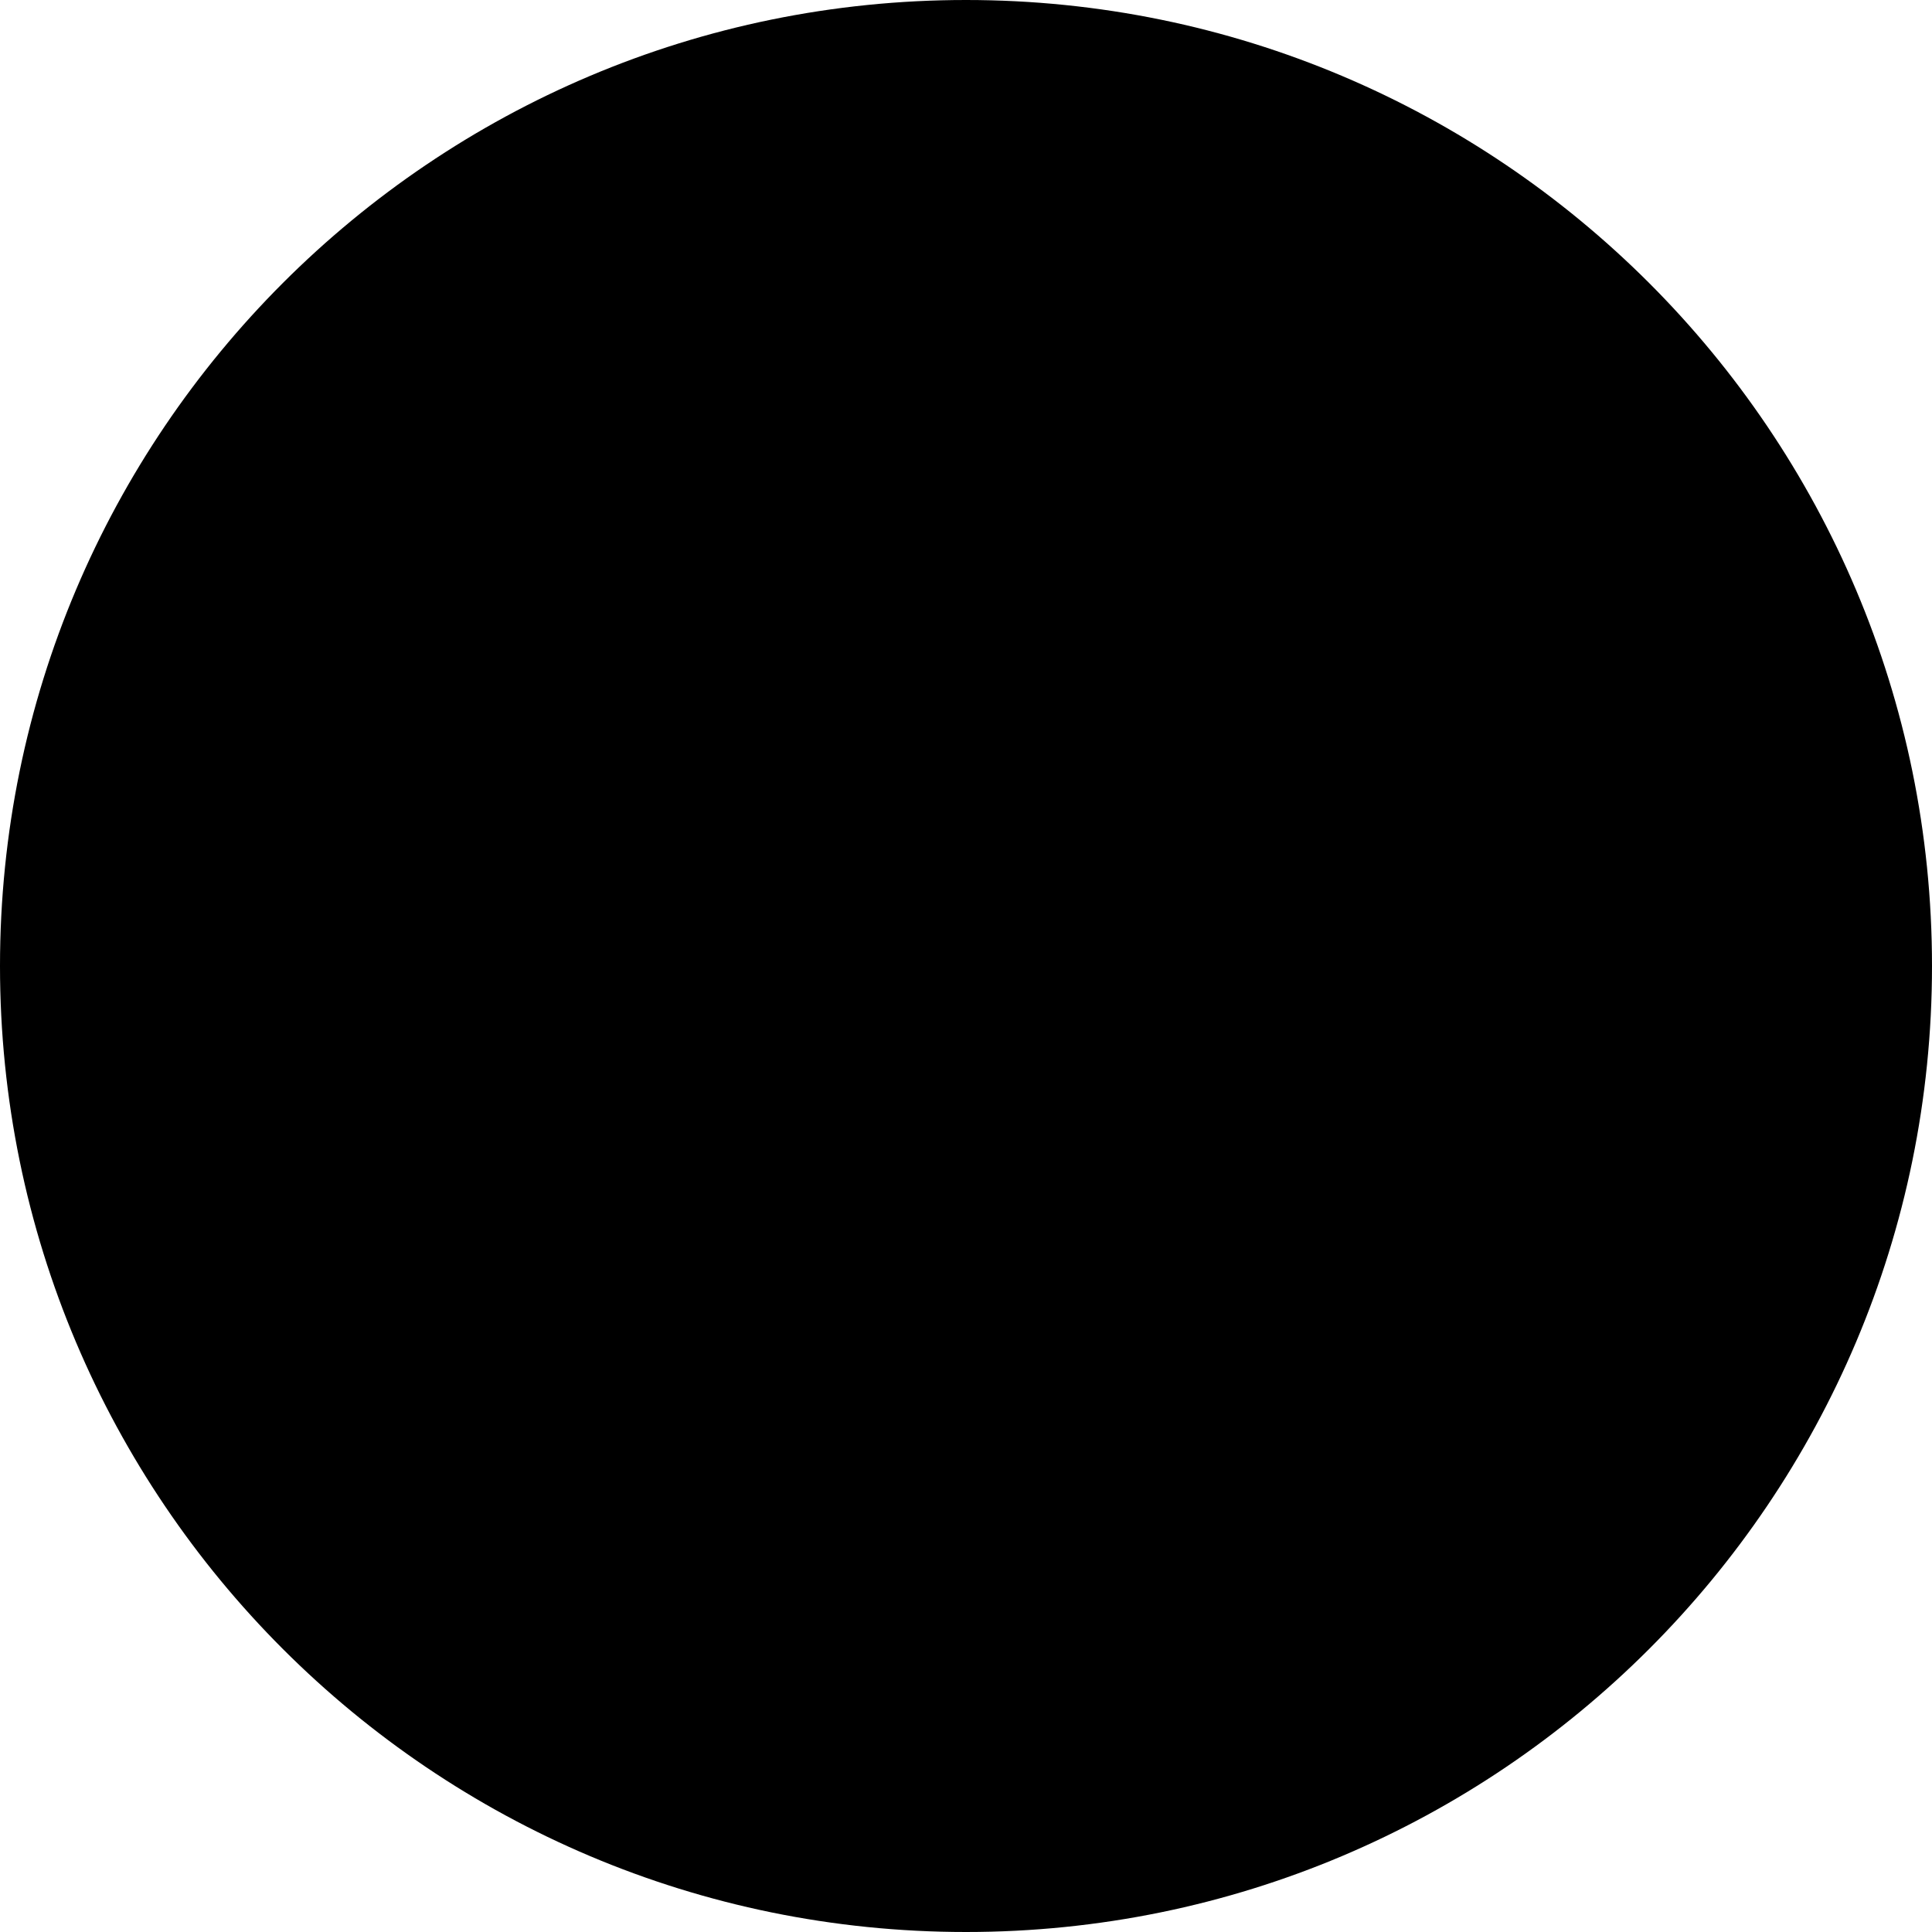
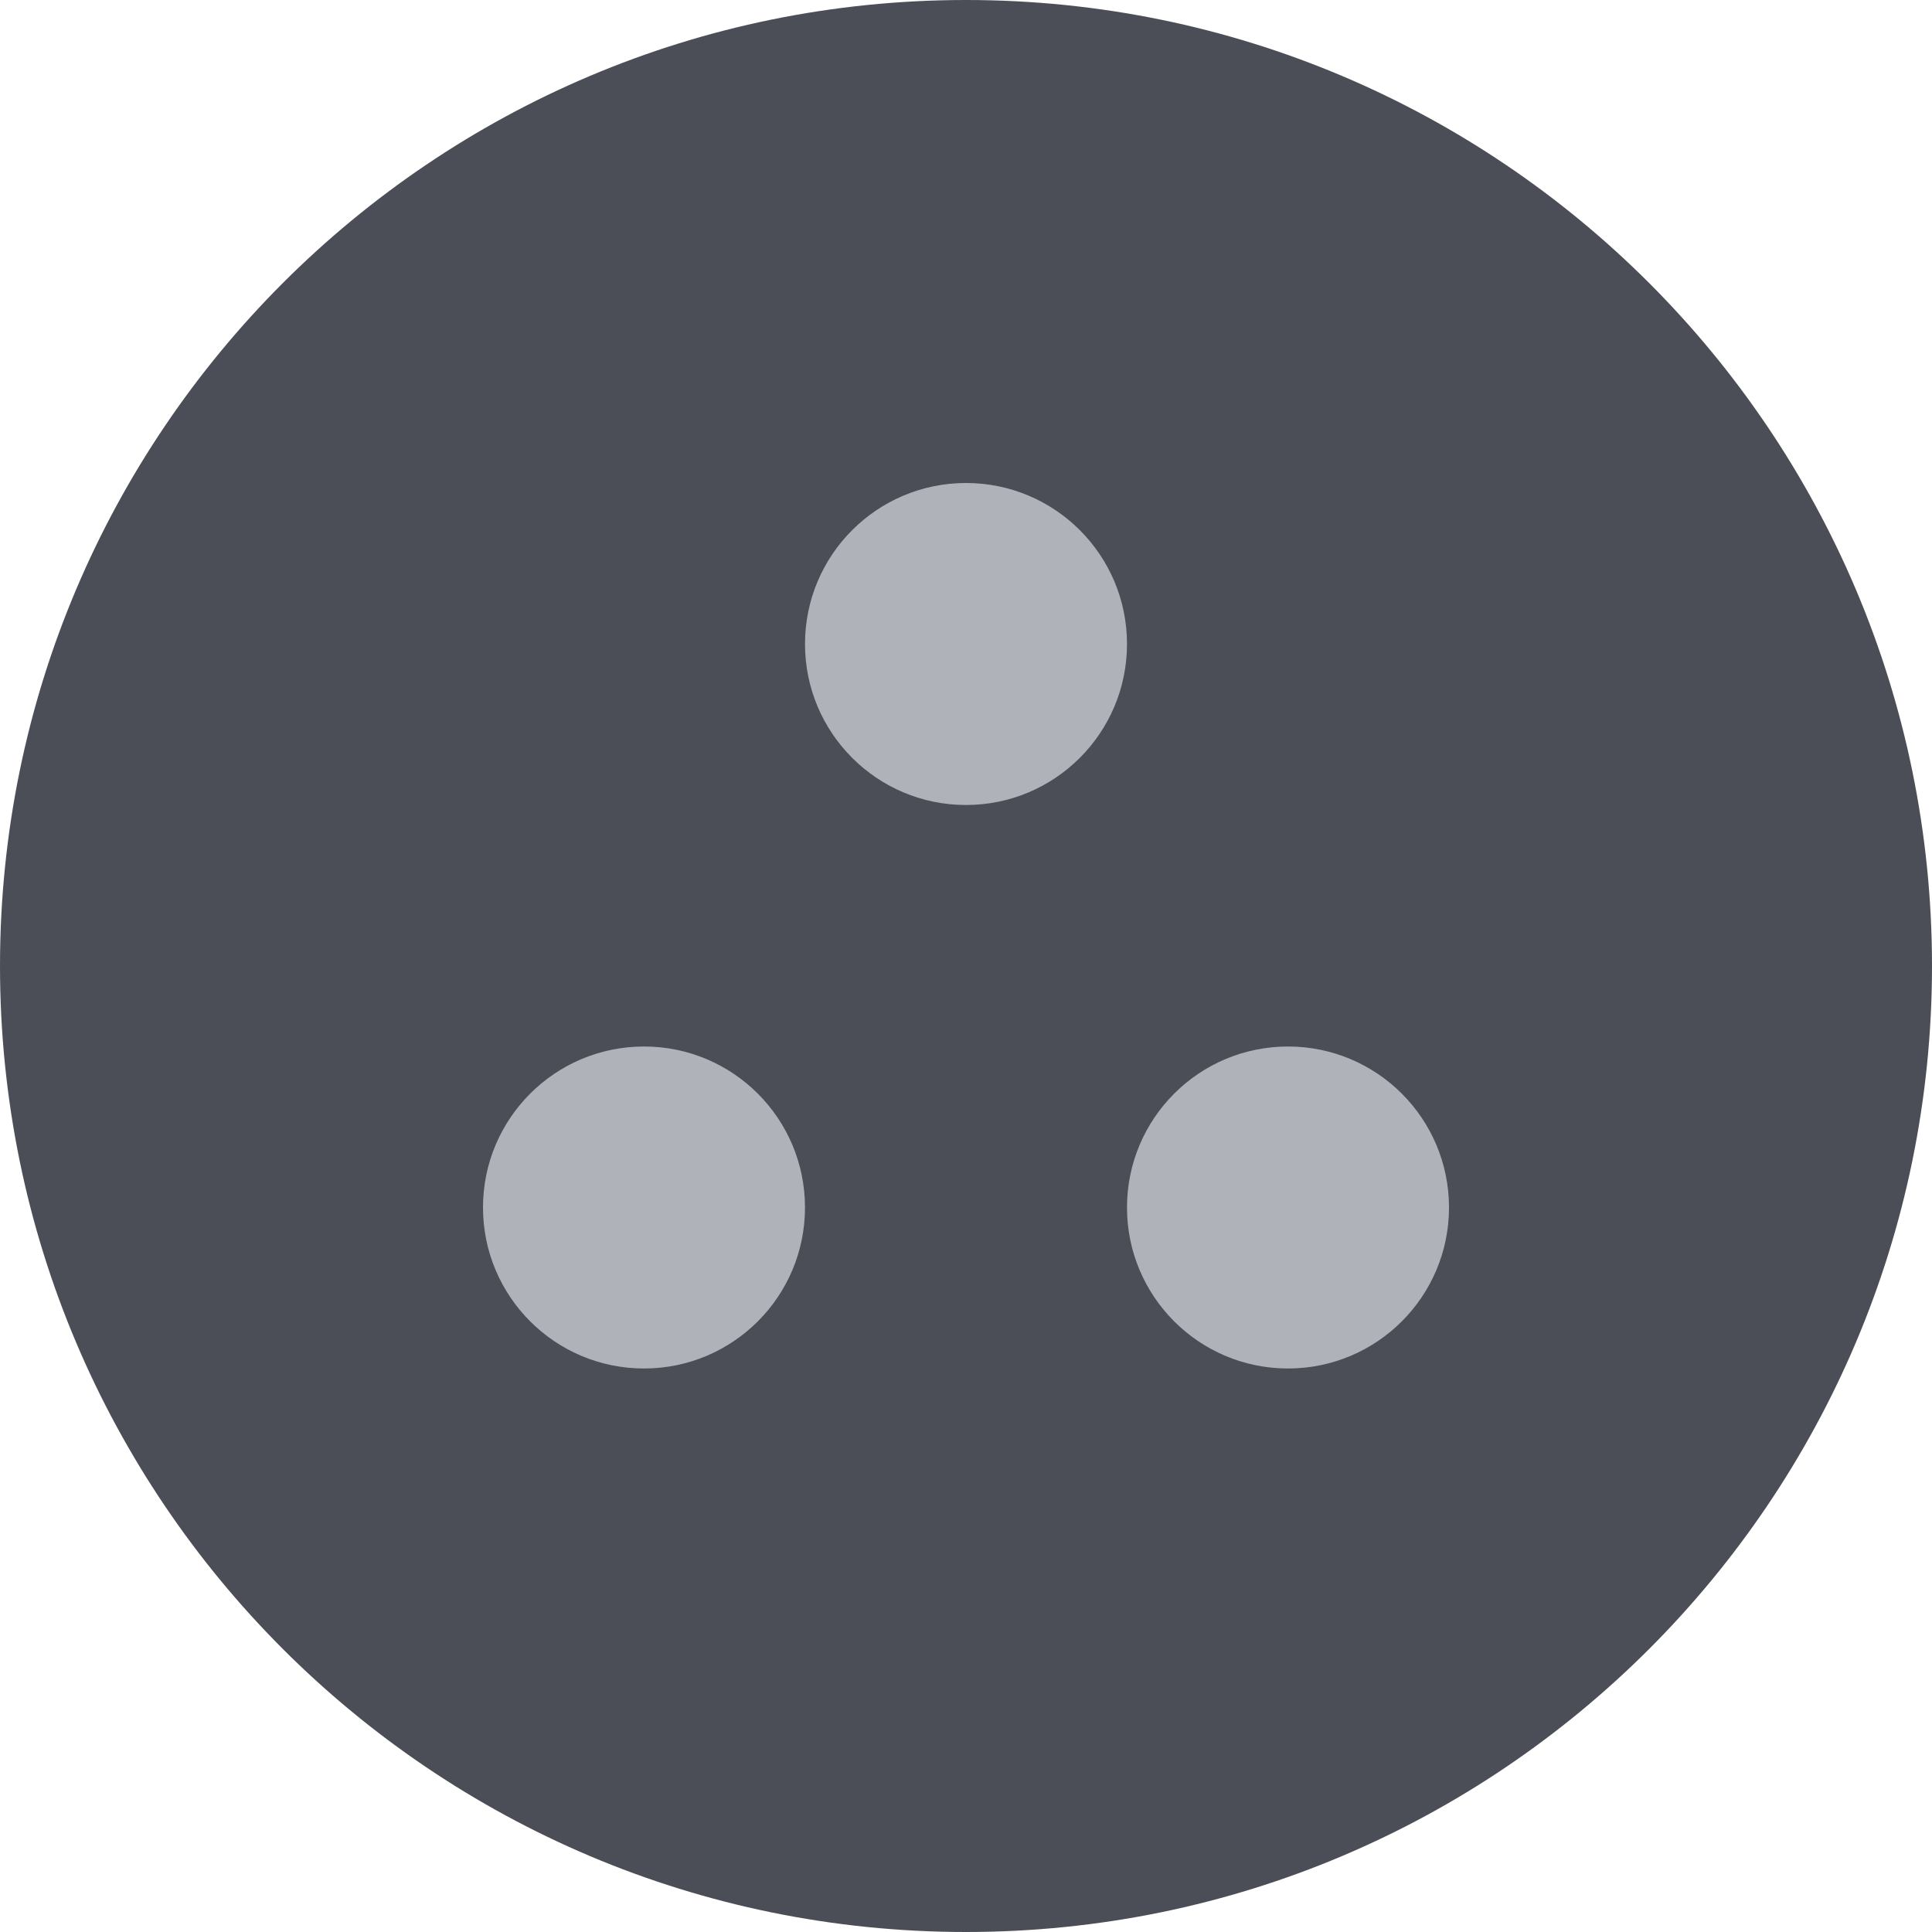
- <svg xmlns="http://www.w3.org/2000/svg" viewBox="0 0 100 100">
-   <circle cx="50" cy="50" r="50" />
+ <svg xmlns="http://www.w3.org/2000/svg" width="24" height="24" viewBox="0 0 24 24" fill="none">
+   <circle cx="12" cy="12" r="12" fill="#4B4E56" />
+   <circle cx="12" cy="8" r="2" fill="#B0B2BA" />
+   <circle cx="8" cy="15" r="2" fill="#B0B2BA" />
+   <circle cx="16" cy="15" r="2" fill="#B0B2BA" />
</svg>
